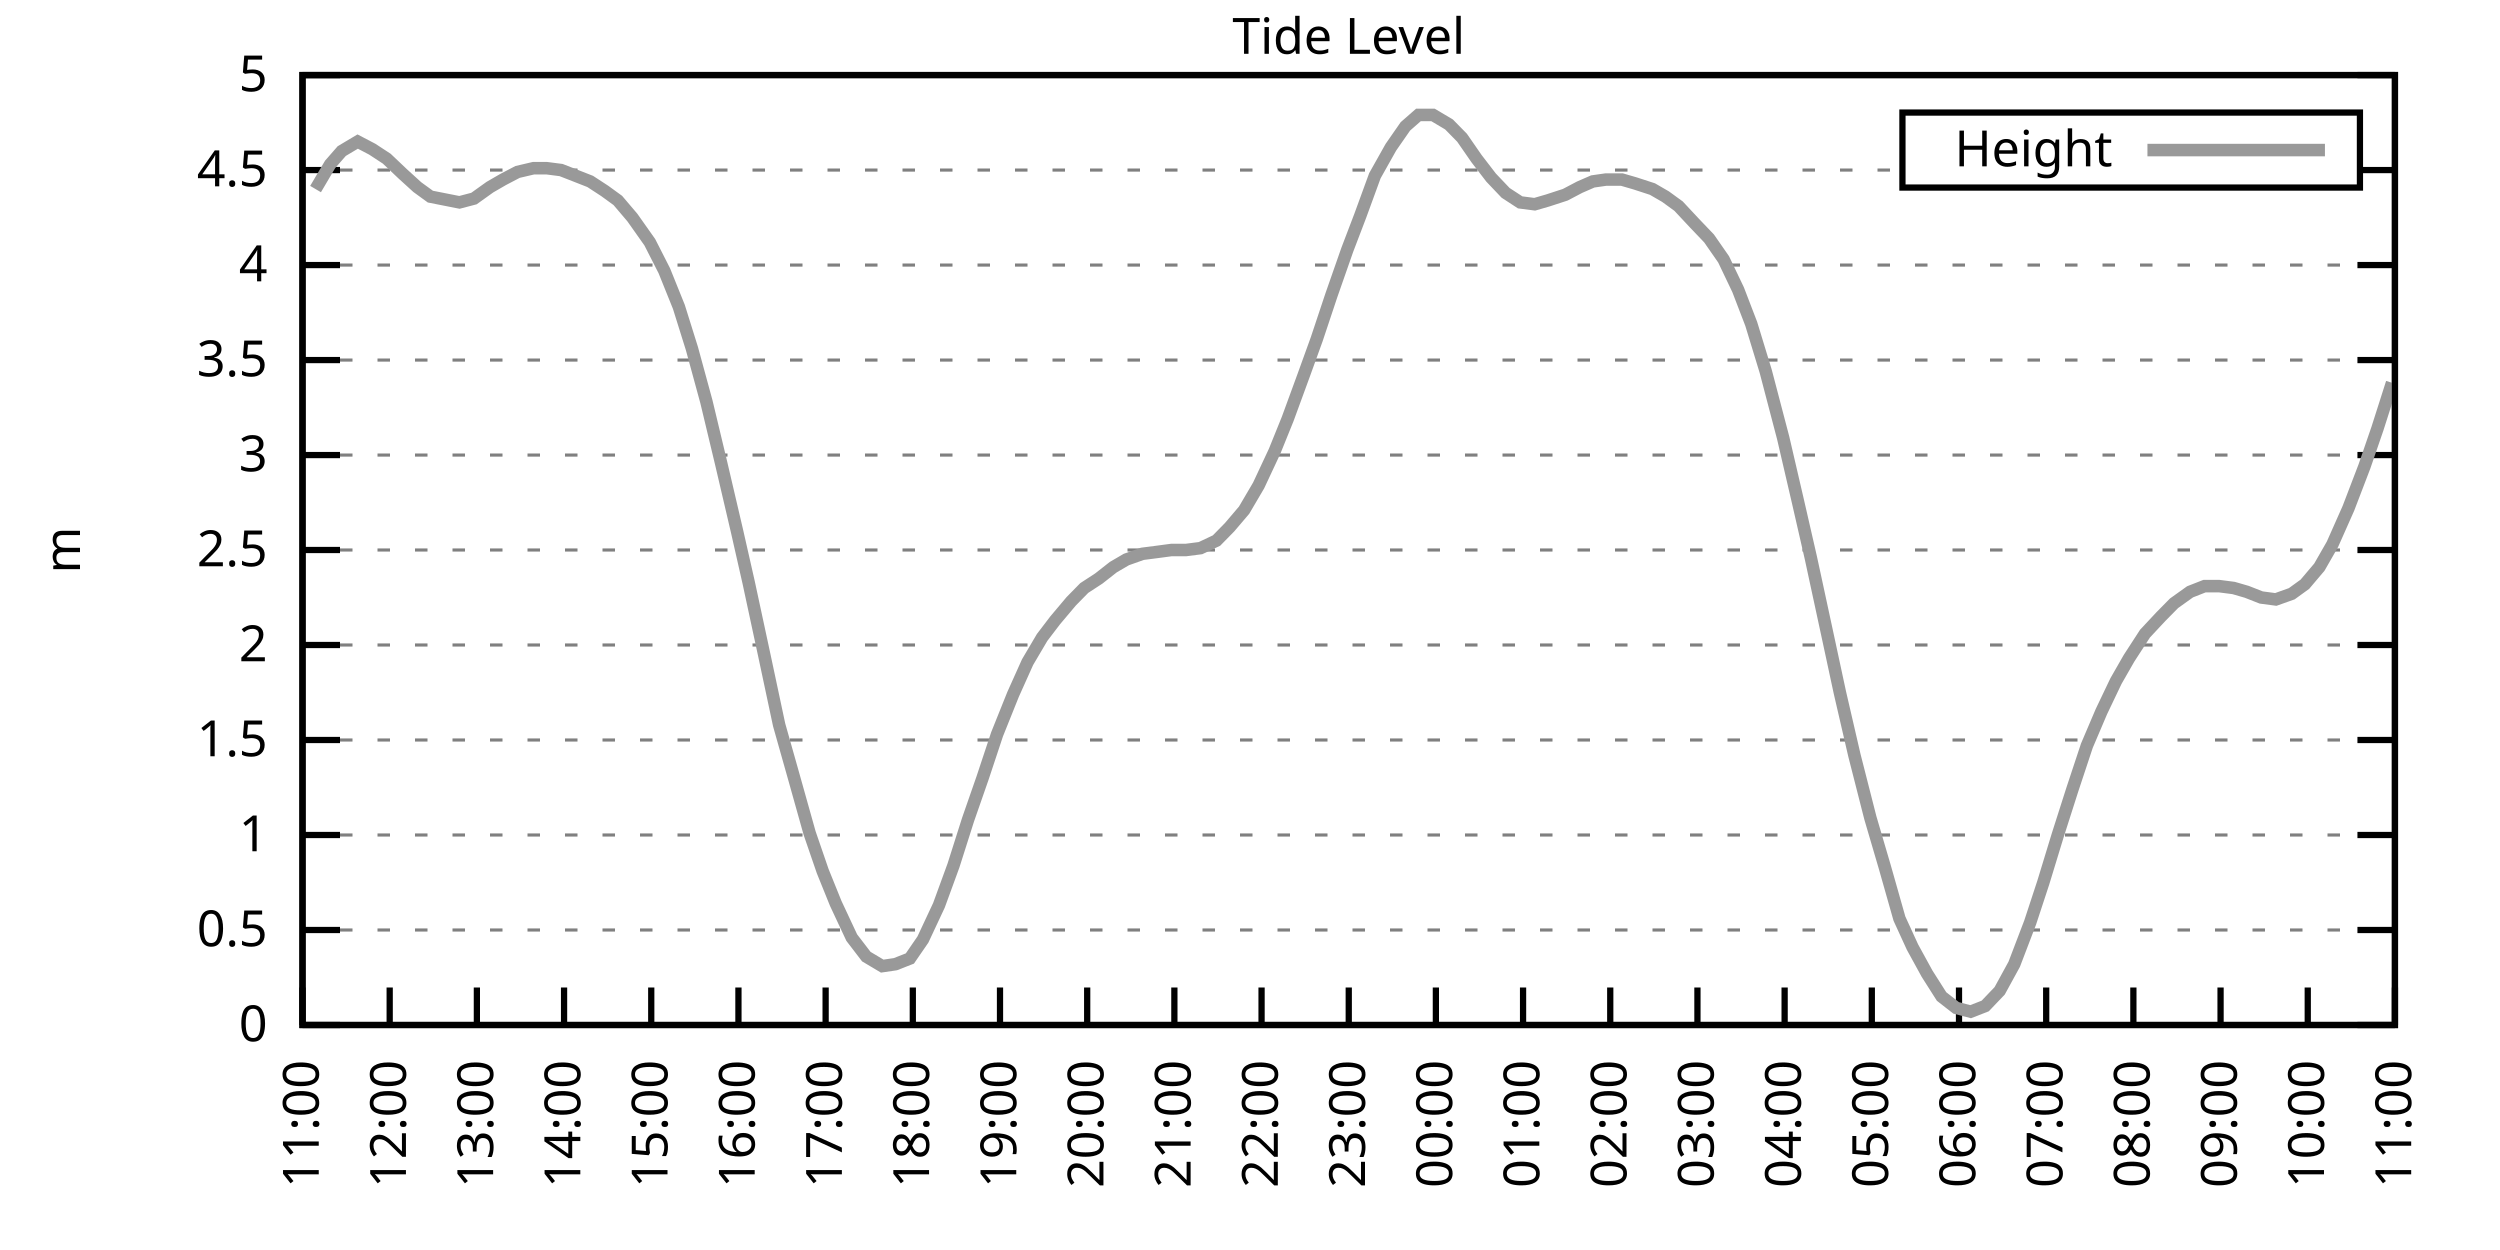
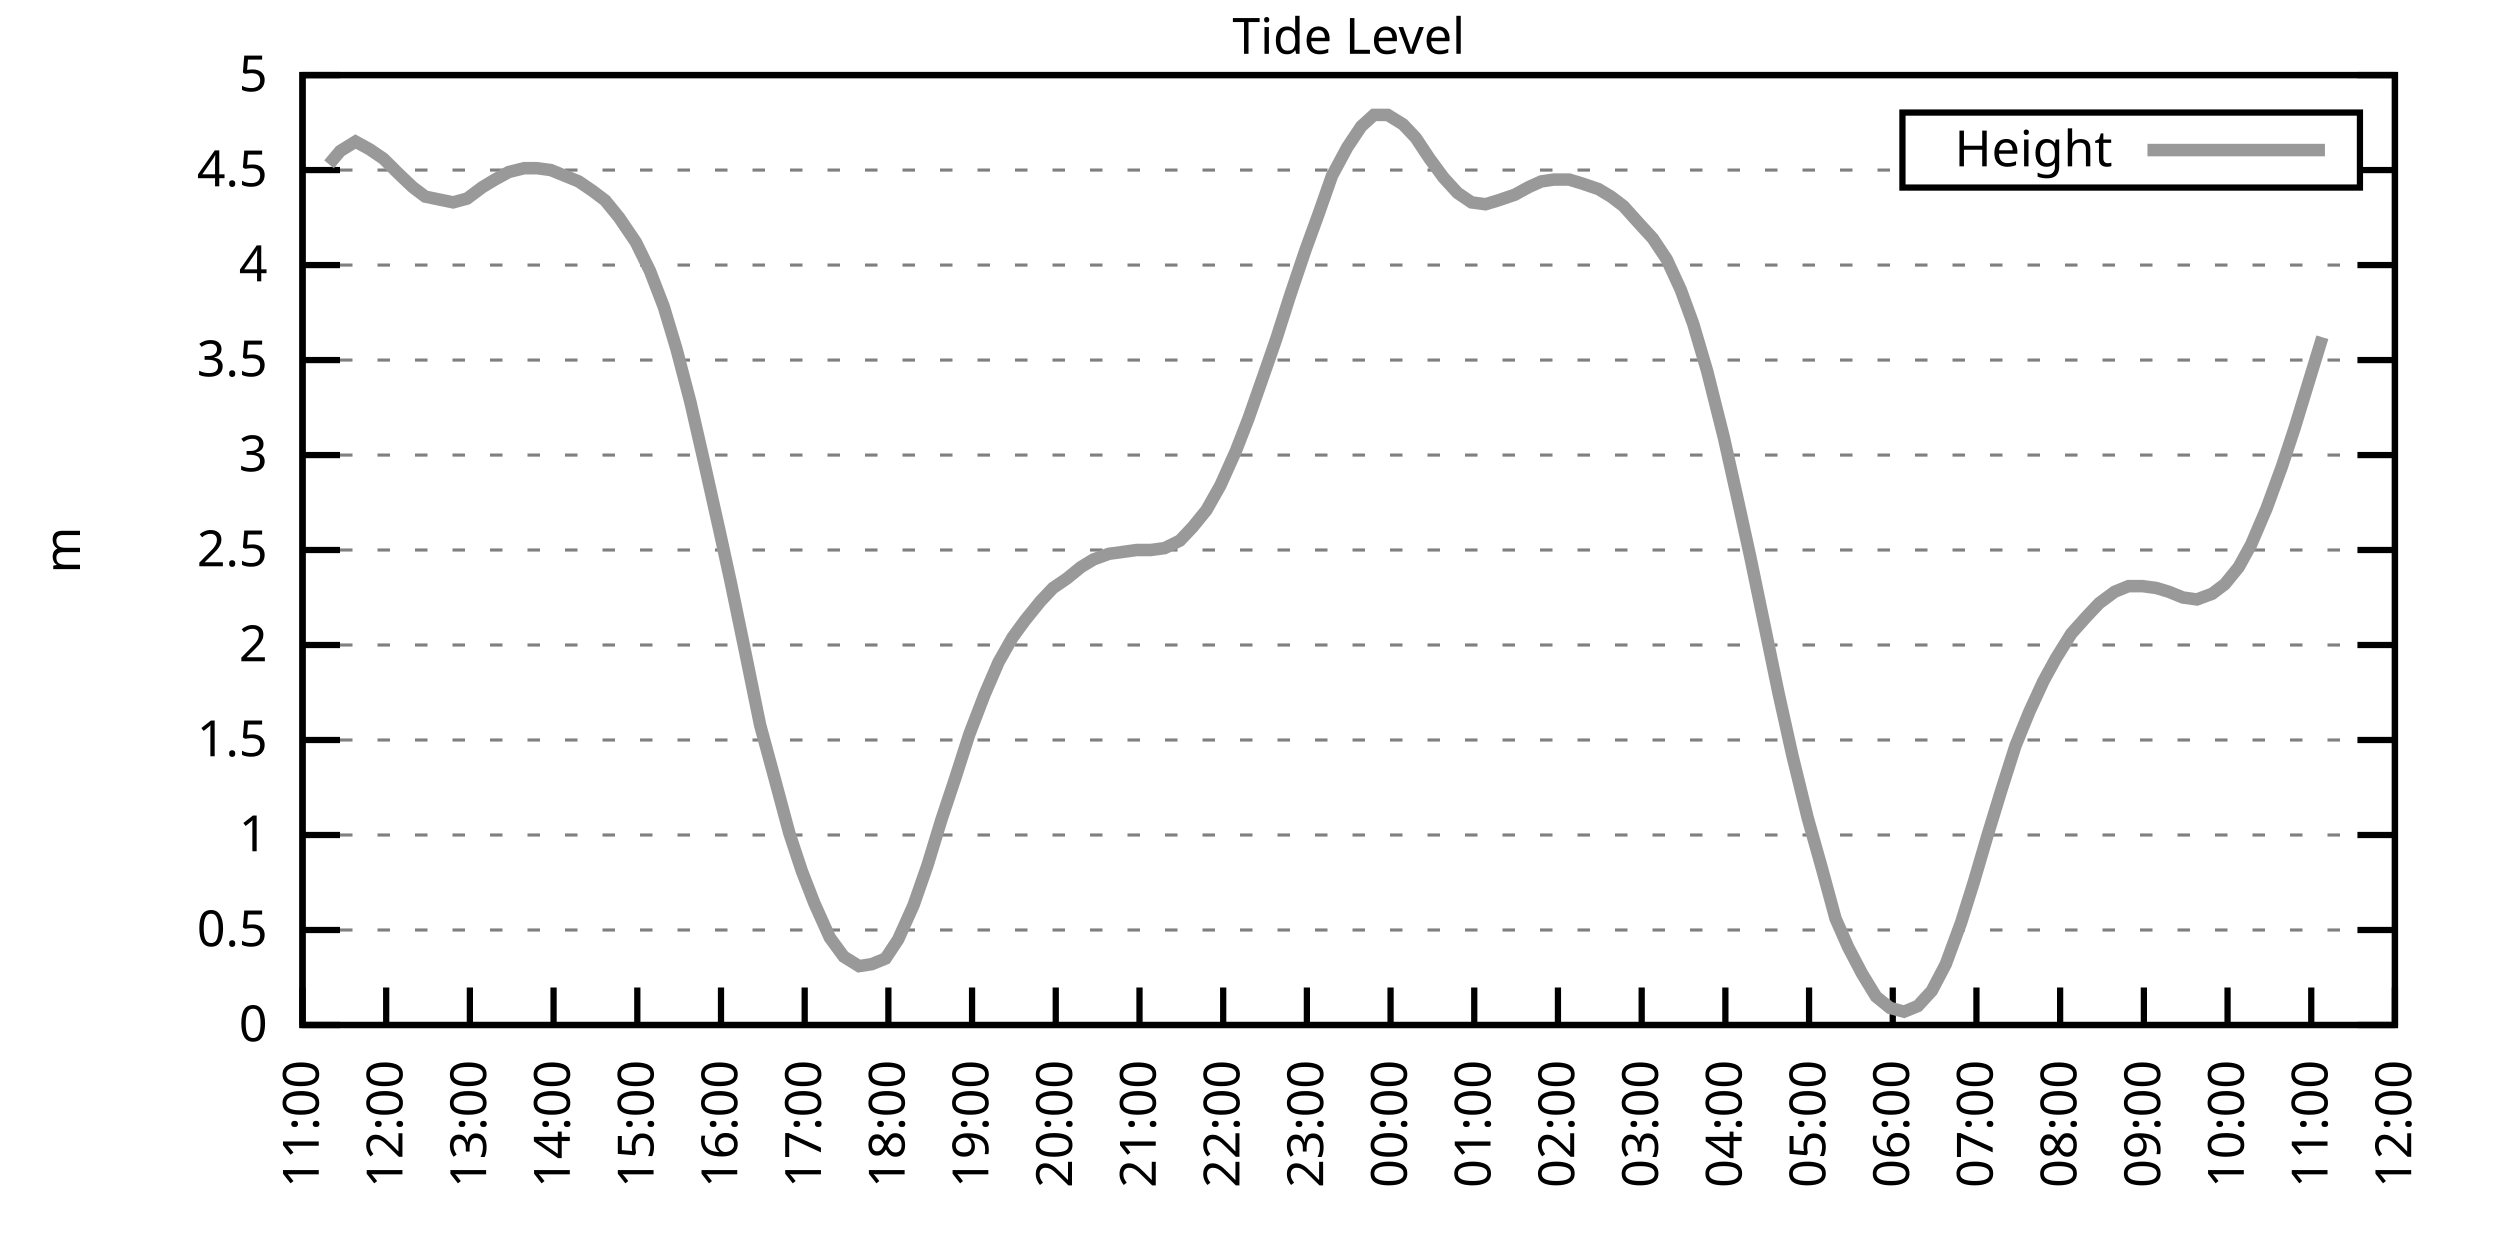
<svg xmlns="http://www.w3.org/2000/svg" xmlns:xlink="http://www.w3.org/1999/xlink" width="400" height="200" viewBox="0 0 400 200">
  <g id="gnuplot_canvas">
    <rect x="0" y="0" width="400" height="200" fill="none" />
    <defs>
      <circle id="gpDot" r="0.5" stroke-width="0.5" stroke="currentColor" />
      <path id="gpPt0" stroke-width="0.333" stroke="currentColor" d="M-1,0 h2 M0,-1 v2" />
      <path id="gpPt1" stroke-width="0.333" stroke="currentColor" d="M-1,-1 L1,1 M1,-1 L-1,1" />
      <path id="gpPt2" stroke-width="0.333" stroke="currentColor" d="M-1,0 L1,0 M0,-1 L0,1 M-1,-1 L1,1 M-1,1 L1,-1" />
      <rect id="gpPt3" stroke-width="0.333" stroke="currentColor" x="-1" y="-1" width="2" height="2" />
      <rect id="gpPt4" stroke-width="0.333" stroke="currentColor" fill="currentColor" x="-1" y="-1" width="2" height="2" />
      <circle id="gpPt5" stroke-width="0.333" stroke="currentColor" cx="0" cy="0" r="1" />
      <use xlink:href="#gpPt5" id="gpPt6" fill="currentColor" stroke="none" />
      <path id="gpPt7" stroke-width="0.333" stroke="currentColor" d="M0,-1.33 L-1.33,0.67 L1.33,0.67 z" />
      <use xlink:href="#gpPt7" id="gpPt8" fill="currentColor" stroke="none" />
      <use xlink:href="#gpPt7" id="gpPt9" stroke="currentColor" transform="rotate(180)" />
      <use xlink:href="#gpPt9" id="gpPt10" fill="currentColor" stroke="none" />
      <use xlink:href="#gpPt3" id="gpPt11" stroke="currentColor" transform="rotate(45)" />
      <use xlink:href="#gpPt11" id="gpPt12" fill="currentColor" stroke="none" />
      <path id="gpPt13" stroke-width="0.333" stroke="currentColor" d="M0,1.330 L1.265,0.411 L0.782,-1.067 L-0.782,-1.076 L-1.265,0.411 z" />
      <use xlink:href="#gpPt13" id="gpPt14" fill="currentColor" stroke="none" />
      <filter id="textbox" filterUnits="objectBoundingBox" x="0" y="0" height="1" width="1">
        <feFlood flood-color="white" flood-opacity="1" result="bgnd" />
        <feComposite in="SourceGraphic" in2="bgnd" operator="atop" />
      </filter>
      <filter id="greybox" filterUnits="objectBoundingBox" x="0" y="0" height="1" width="1">
        <feFlood flood-color="lightgrey" flood-opacity="1" result="grey" />
        <feComposite in="SourceGraphic" in2="grey" operator="atop" />
      </filter>
    </defs>
    <g fill="none" color="white" stroke="currentColor" stroke-width="1.00" stroke-linecap="butt" stroke-linejoin="miter">
</g>
    <g fill="none" color="black" stroke="currentColor" stroke-width="1.00" stroke-linecap="butt" stroke-linejoin="miter">
      <g stroke="none" shape-rendering="crispEdges">
        <polygon fill="rgb(255, 255, 255)" points="48.40,164.00 383.18,164.00 383.18,12.02 48.40,12.02 " />
      </g>
    </g>
    <g fill="none" color="black" stroke="currentColor" stroke-width="1.00" stroke-linecap="butt" stroke-linejoin="miter">
</g>
    <g fill="none" color="black" stroke="black" stroke-width="0.50" stroke-linecap="butt" stroke-linejoin="miter">
</g>
    <g fill="none" color="gray" stroke="currentColor" stroke-width="0.50" stroke-linecap="butt" stroke-linejoin="miter">
      <path stroke="gray" stroke-dasharray="2,4" class="gridline" d="M48.40,164.00 L383.19,164.00  " />
    </g>
    <g fill="none" color="gray" stroke="gray" stroke-width="1.00" stroke-linecap="butt" stroke-linejoin="miter">
</g>
    <g fill="none" color="black" stroke="currentColor" stroke-width="1.00" stroke-linecap="butt" stroke-linejoin="miter">
      <path stroke="black" d="M48.40,164.00 L54.40,164.00 M383.19,164.00 L377.19,164.00  " />
      <g transform="translate(42.80,166.60)" stroke="none" fill="black" font-family="Sans" font-size="8.00" text-anchor="end">
        <text>
          <tspan font-family="Sans"> 0</tspan>
        </text>
      </g>
    </g>
    <g fill="none" color="black" stroke="currentColor" stroke-width="1.00" stroke-linecap="butt" stroke-linejoin="miter">
</g>
    <g fill="none" color="black" stroke="black" stroke-width="0.50" stroke-linecap="butt" stroke-linejoin="miter">
</g>
    <g fill="none" color="gray" stroke="currentColor" stroke-width="0.50" stroke-linecap="butt" stroke-linejoin="miter">
      <path stroke="gray" stroke-dasharray="2,4" class="gridline" d="M48.40,148.80 L383.19,148.80  " />
    </g>
    <g fill="none" color="gray" stroke="gray" stroke-width="1.00" stroke-linecap="butt" stroke-linejoin="miter">
</g>
    <g fill="none" color="black" stroke="currentColor" stroke-width="1.00" stroke-linecap="butt" stroke-linejoin="miter">
      <path stroke="black" d="M48.40,148.80 L54.40,148.80 M383.19,148.80 L377.19,148.80  " />
      <g transform="translate(42.80,151.40)" stroke="none" fill="black" font-family="Sans" font-size="8.00" text-anchor="end">
        <text>
          <tspan font-family="Sans"> 0.5</tspan>
        </text>
      </g>
    </g>
    <g fill="none" color="black" stroke="currentColor" stroke-width="1.00" stroke-linecap="butt" stroke-linejoin="miter">
</g>
    <g fill="none" color="black" stroke="black" stroke-width="0.50" stroke-linecap="butt" stroke-linejoin="miter">
</g>
    <g fill="none" color="gray" stroke="currentColor" stroke-width="0.50" stroke-linecap="butt" stroke-linejoin="miter">
      <path stroke="gray" stroke-dasharray="2,4" class="gridline" d="M48.40,133.60 L383.19,133.60  " />
    </g>
    <g fill="none" color="gray" stroke="gray" stroke-width="1.00" stroke-linecap="butt" stroke-linejoin="miter">
</g>
    <g fill="none" color="black" stroke="currentColor" stroke-width="1.00" stroke-linecap="butt" stroke-linejoin="miter">
      <path stroke="black" d="M48.40,133.60 L54.40,133.60 M383.19,133.60 L377.19,133.60  " />
      <g transform="translate(42.80,136.20)" stroke="none" fill="black" font-family="Sans" font-size="8.00" text-anchor="end">
        <text>
          <tspan font-family="Sans"> 1</tspan>
        </text>
      </g>
    </g>
    <g fill="none" color="black" stroke="currentColor" stroke-width="1.00" stroke-linecap="butt" stroke-linejoin="miter">
</g>
    <g fill="none" color="black" stroke="black" stroke-width="0.50" stroke-linecap="butt" stroke-linejoin="miter">
</g>
    <g fill="none" color="gray" stroke="currentColor" stroke-width="0.50" stroke-linecap="butt" stroke-linejoin="miter">
      <path stroke="gray" stroke-dasharray="2,4" class="gridline" d="M48.40,118.40 L383.19,118.40  " />
    </g>
    <g fill="none" color="gray" stroke="gray" stroke-width="1.00" stroke-linecap="butt" stroke-linejoin="miter">
</g>
    <g fill="none" color="black" stroke="currentColor" stroke-width="1.00" stroke-linecap="butt" stroke-linejoin="miter">
      <path stroke="black" d="M48.40,118.40 L54.40,118.40 M383.19,118.40 L377.19,118.40  " />
      <g transform="translate(42.80,121.00)" stroke="none" fill="black" font-family="Sans" font-size="8.00" text-anchor="end">
        <text>
          <tspan font-family="Sans"> 1.5</tspan>
        </text>
      </g>
    </g>
    <g fill="none" color="black" stroke="currentColor" stroke-width="1.00" stroke-linecap="butt" stroke-linejoin="miter">
</g>
    <g fill="none" color="black" stroke="black" stroke-width="0.50" stroke-linecap="butt" stroke-linejoin="miter">
</g>
    <g fill="none" color="gray" stroke="currentColor" stroke-width="0.50" stroke-linecap="butt" stroke-linejoin="miter">
      <path stroke="gray" stroke-dasharray="2,4" class="gridline" d="M48.40,103.20 L383.19,103.20  " />
    </g>
    <g fill="none" color="gray" stroke="gray" stroke-width="1.00" stroke-linecap="butt" stroke-linejoin="miter">
</g>
    <g fill="none" color="black" stroke="currentColor" stroke-width="1.00" stroke-linecap="butt" stroke-linejoin="miter">
      <path stroke="black" d="M48.40,103.20 L54.40,103.20 M383.19,103.20 L377.19,103.20  " />
      <g transform="translate(42.80,105.80)" stroke="none" fill="black" font-family="Sans" font-size="8.00" text-anchor="end">
        <text>
          <tspan font-family="Sans"> 2</tspan>
        </text>
      </g>
    </g>
    <g fill="none" color="black" stroke="currentColor" stroke-width="1.00" stroke-linecap="butt" stroke-linejoin="miter">
</g>
    <g fill="none" color="black" stroke="black" stroke-width="0.50" stroke-linecap="butt" stroke-linejoin="miter">
</g>
    <g fill="none" color="gray" stroke="currentColor" stroke-width="0.50" stroke-linecap="butt" stroke-linejoin="miter">
      <path stroke="gray" stroke-dasharray="2,4" class="gridline" d="M48.40,88.00 L383.19,88.00  " />
    </g>
    <g fill="none" color="gray" stroke="gray" stroke-width="1.00" stroke-linecap="butt" stroke-linejoin="miter">
</g>
    <g fill="none" color="black" stroke="currentColor" stroke-width="1.00" stroke-linecap="butt" stroke-linejoin="miter">
      <path stroke="black" d="M48.40,88.00 L54.40,88.00 M383.19,88.00 L377.19,88.00  " />
      <g transform="translate(42.80,90.60)" stroke="none" fill="black" font-family="Sans" font-size="8.00" text-anchor="end">
        <text>
          <tspan font-family="Sans"> 2.5</tspan>
        </text>
      </g>
    </g>
    <g fill="none" color="black" stroke="currentColor" stroke-width="1.00" stroke-linecap="butt" stroke-linejoin="miter">
</g>
    <g fill="none" color="black" stroke="black" stroke-width="0.50" stroke-linecap="butt" stroke-linejoin="miter">
</g>
    <g fill="none" color="gray" stroke="currentColor" stroke-width="0.50" stroke-linecap="butt" stroke-linejoin="miter">
      <path stroke="gray" stroke-dasharray="2,4" class="gridline" d="M48.40,72.81 L383.19,72.81  " />
    </g>
    <g fill="none" color="gray" stroke="gray" stroke-width="1.00" stroke-linecap="butt" stroke-linejoin="miter">
</g>
    <g fill="none" color="black" stroke="currentColor" stroke-width="1.00" stroke-linecap="butt" stroke-linejoin="miter">
      <path stroke="black" d="M48.40,72.81 L54.40,72.81 M383.19,72.81 L377.19,72.81  " />
      <g transform="translate(42.80,75.41)" stroke="none" fill="black" font-family="Sans" font-size="8.00" text-anchor="end">
        <text>
          <tspan font-family="Sans"> 3</tspan>
        </text>
      </g>
    </g>
    <g fill="none" color="black" stroke="currentColor" stroke-width="1.00" stroke-linecap="butt" stroke-linejoin="miter">
</g>
    <g fill="none" color="black" stroke="black" stroke-width="0.50" stroke-linecap="butt" stroke-linejoin="miter">
</g>
    <g fill="none" color="gray" stroke="currentColor" stroke-width="0.50" stroke-linecap="butt" stroke-linejoin="miter">
      <path stroke="gray" stroke-dasharray="2,4" class="gridline" d="M48.40,57.61 L383.19,57.61  " />
    </g>
    <g fill="none" color="gray" stroke="gray" stroke-width="1.00" stroke-linecap="butt" stroke-linejoin="miter">
</g>
    <g fill="none" color="black" stroke="currentColor" stroke-width="1.00" stroke-linecap="butt" stroke-linejoin="miter">
      <path stroke="black" d="M48.40,57.61 L54.40,57.61 M383.19,57.61 L377.19,57.61  " />
      <g transform="translate(42.80,60.21)" stroke="none" fill="black" font-family="Sans" font-size="8.00" text-anchor="end">
        <text>
          <tspan font-family="Sans"> 3.5</tspan>
        </text>
      </g>
    </g>
    <g fill="none" color="black" stroke="currentColor" stroke-width="1.00" stroke-linecap="butt" stroke-linejoin="miter">
</g>
    <g fill="none" color="black" stroke="black" stroke-width="0.50" stroke-linecap="butt" stroke-linejoin="miter">
</g>
    <g fill="none" color="gray" stroke="currentColor" stroke-width="0.50" stroke-linecap="butt" stroke-linejoin="miter">
      <path stroke="gray" stroke-dasharray="2,4" class="gridline" d="M48.40,42.41 L383.19,42.41  " />
    </g>
    <g fill="none" color="gray" stroke="gray" stroke-width="1.00" stroke-linecap="butt" stroke-linejoin="miter">
</g>
    <g fill="none" color="black" stroke="currentColor" stroke-width="1.00" stroke-linecap="butt" stroke-linejoin="miter">
      <path stroke="black" d="M48.40,42.41 L54.40,42.41 M383.19,42.41 L377.19,42.41  " />
      <g transform="translate(42.80,45.01)" stroke="none" fill="black" font-family="Sans" font-size="8.00" text-anchor="end">
        <text>
          <tspan font-family="Sans"> 4</tspan>
        </text>
      </g>
    </g>
    <g fill="none" color="black" stroke="currentColor" stroke-width="1.00" stroke-linecap="butt" stroke-linejoin="miter">
</g>
    <g fill="none" color="black" stroke="black" stroke-width="0.50" stroke-linecap="butt" stroke-linejoin="miter">
</g>
    <g fill="none" color="gray" stroke="currentColor" stroke-width="0.50" stroke-linecap="butt" stroke-linejoin="miter">
      <path stroke="gray" stroke-dasharray="2,4" class="gridline" d="M48.40,27.21 L304.39,27.21 M377.59,27.21 L383.19,27.21  " />
    </g>
    <g fill="none" color="gray" stroke="gray" stroke-width="1.00" stroke-linecap="butt" stroke-linejoin="miter">
</g>
    <g fill="none" color="black" stroke="currentColor" stroke-width="1.00" stroke-linecap="butt" stroke-linejoin="miter">
      <path stroke="black" d="M48.40,27.21 L54.40,27.21 M383.19,27.21 L377.19,27.21  " />
      <g transform="translate(42.80,29.81)" stroke="none" fill="black" font-family="Sans" font-size="8.00" text-anchor="end">
        <text>
          <tspan font-family="Sans"> 4.5</tspan>
        </text>
      </g>
    </g>
    <g fill="none" color="black" stroke="currentColor" stroke-width="1.00" stroke-linecap="butt" stroke-linejoin="miter">
</g>
    <g fill="none" color="black" stroke="black" stroke-width="0.50" stroke-linecap="butt" stroke-linejoin="miter">
</g>
    <g fill="none" color="gray" stroke="currentColor" stroke-width="0.50" stroke-linecap="butt" stroke-linejoin="miter">
      <path stroke="gray" stroke-dasharray="2,4" class="gridline" d="M48.40,12.01 L383.19,12.01  " />
    </g>
    <g fill="none" color="gray" stroke="gray" stroke-width="1.00" stroke-linecap="butt" stroke-linejoin="miter">
</g>
    <g fill="none" color="black" stroke="currentColor" stroke-width="1.00" stroke-linecap="butt" stroke-linejoin="miter">
      <path stroke="black" d="M48.40,12.01 L54.40,12.01 M383.19,12.01 L377.19,12.01  " />
      <g transform="translate(42.80,14.61)" stroke="none" fill="black" font-family="Sans" font-size="8.00" text-anchor="end">
        <text>
          <tspan font-family="Sans"> 5</tspan>
        </text>
      </g>
    </g>
    <g fill="none" color="black" stroke="currentColor" stroke-width="1.00" stroke-linecap="butt" stroke-linejoin="miter">
      <path stroke="black" d="M48.40,164.00 L48.40,158.00  " />
      <g transform="translate(51.00,169.60) rotate(270.00)" stroke="none" fill="black" font-family="Sans" font-size="8.00" text-anchor="end">
        <text>
          <tspan font-family="Sans">11:00</tspan>
        </text>
      </g>
    </g>
    <g fill="none" color="black" stroke="currentColor" stroke-width="1.00" stroke-linecap="butt" stroke-linejoin="miter">
-       <path stroke="black" d="M62.35,164.00 L62.35,158.00  " />
-       <g transform="translate(64.95,169.60) rotate(270.00)" stroke="none" fill="black" font-family="Sans" font-size="8.00" text-anchor="end">
+       <path stroke="black" d="M61.79,164.00 L61.79,158.00  " />
+       <g transform="translate(64.39,169.60) rotate(270.00)" stroke="none" fill="black" font-family="Sans" font-size="8.00" text-anchor="end">
        <text>
          <tspan font-family="Sans">12:00</tspan>
        </text>
      </g>
    </g>
    <g fill="none" color="black" stroke="currentColor" stroke-width="1.00" stroke-linecap="butt" stroke-linejoin="miter">
-       <path stroke="black" d="M76.30,164.00 L76.30,158.00  " />
-       <g transform="translate(78.90,169.60) rotate(270.00)" stroke="none" fill="black" font-family="Sans" font-size="8.00" text-anchor="end">
+       <path stroke="black" d="M75.18,164.00 L75.18,158.00  " />
+       <g transform="translate(77.78,169.60) rotate(270.00)" stroke="none" fill="black" font-family="Sans" font-size="8.00" text-anchor="end">
        <text>
          <tspan font-family="Sans">13:00</tspan>
        </text>
      </g>
    </g>
    <g fill="none" color="black" stroke="currentColor" stroke-width="1.00" stroke-linecap="butt" stroke-linejoin="miter">
-       <path stroke="black" d="M90.25,164.00 L90.25,158.00  " />
-       <g transform="translate(92.85,169.60) rotate(270.00)" stroke="none" fill="black" font-family="Sans" font-size="8.00" text-anchor="end">
+       <path stroke="black" d="M88.57,164.00 L88.57,158.00  " />
+       <g transform="translate(91.17,169.60) rotate(270.00)" stroke="none" fill="black" font-family="Sans" font-size="8.00" text-anchor="end">
        <text>
          <tspan font-family="Sans">14:00</tspan>
        </text>
      </g>
    </g>
    <g fill="none" color="black" stroke="currentColor" stroke-width="1.00" stroke-linecap="butt" stroke-linejoin="miter">
-       <path stroke="black" d="M104.20,164.00 L104.20,158.00  " />
-       <g transform="translate(106.80,169.60) rotate(270.00)" stroke="none" fill="black" font-family="Sans" font-size="8.00" text-anchor="end">
+       <path stroke="black" d="M101.97,164.00 L101.97,158.00  " />
+       <g transform="translate(104.57,169.60) rotate(270.00)" stroke="none" fill="black" font-family="Sans" font-size="8.00" text-anchor="end">
        <text>
          <tspan font-family="Sans">15:00</tspan>
        </text>
      </g>
    </g>
    <g fill="none" color="black" stroke="currentColor" stroke-width="1.00" stroke-linecap="butt" stroke-linejoin="miter">
-       <path stroke="black" d="M118.15,164.00 L118.15,158.00  " />
-       <g transform="translate(120.75,169.60) rotate(270.00)" stroke="none" fill="black" font-family="Sans" font-size="8.00" text-anchor="end">
+       <path stroke="black" d="M115.36,164.00 L115.36,158.00  " />
+       <g transform="translate(117.96,169.60) rotate(270.00)" stroke="none" fill="black" font-family="Sans" font-size="8.00" text-anchor="end">
        <text>
          <tspan font-family="Sans">16:00</tspan>
        </text>
      </g>
    </g>
    <g fill="none" color="black" stroke="currentColor" stroke-width="1.00" stroke-linecap="butt" stroke-linejoin="miter">
-       <path stroke="black" d="M132.10,164.00 L132.10,158.00  " />
-       <g transform="translate(134.70,169.60) rotate(270.00)" stroke="none" fill="black" font-family="Sans" font-size="8.00" text-anchor="end">
+       <path stroke="black" d="M128.75,164.00 L128.75,158.00  " />
+       <g transform="translate(131.35,169.60) rotate(270.00)" stroke="none" fill="black" font-family="Sans" font-size="8.00" text-anchor="end">
        <text>
          <tspan font-family="Sans">17:00</tspan>
        </text>
      </g>
    </g>
    <g fill="none" color="black" stroke="currentColor" stroke-width="1.00" stroke-linecap="butt" stroke-linejoin="miter">
-       <path stroke="black" d="M146.05,164.00 L146.05,158.00  " />
-       <g transform="translate(148.65,169.60) rotate(270.00)" stroke="none" fill="black" font-family="Sans" font-size="8.00" text-anchor="end">
+       <path stroke="black" d="M142.14,164.00 L142.14,158.00  " />
+       <g transform="translate(144.74,169.60) rotate(270.00)" stroke="none" fill="black" font-family="Sans" font-size="8.00" text-anchor="end">
        <text>
          <tspan font-family="Sans">18:00</tspan>
        </text>
      </g>
    </g>
    <g fill="none" color="black" stroke="currentColor" stroke-width="1.00" stroke-linecap="butt" stroke-linejoin="miter">
-       <path stroke="black" d="M160.00,164.00 L160.00,158.00  " />
-       <g transform="translate(162.60,169.60) rotate(270.00)" stroke="none" fill="black" font-family="Sans" font-size="8.00" text-anchor="end">
+       <path stroke="black" d="M155.53,164.00 L155.53,158.00  " />
+       <g transform="translate(158.13,169.60) rotate(270.00)" stroke="none" fill="black" font-family="Sans" font-size="8.00" text-anchor="end">
        <text>
          <tspan font-family="Sans">19:00</tspan>
        </text>
      </g>
    </g>
    <g fill="none" color="black" stroke="currentColor" stroke-width="1.00" stroke-linecap="butt" stroke-linejoin="miter">
-       <path stroke="black" d="M173.95,164.00 L173.95,158.00  " />
-       <g transform="translate(176.55,169.60) rotate(270.00)" stroke="none" fill="black" font-family="Sans" font-size="8.00" text-anchor="end">
+       <path stroke="black" d="M168.92,164.00 L168.92,158.00  " />
+       <g transform="translate(171.52,169.60) rotate(270.00)" stroke="none" fill="black" font-family="Sans" font-size="8.00" text-anchor="end">
        <text>
          <tspan font-family="Sans">20:00</tspan>
        </text>
      </g>
    </g>
    <g fill="none" color="black" stroke="currentColor" stroke-width="1.00" stroke-linecap="butt" stroke-linejoin="miter">
-       <path stroke="black" d="M187.90,164.00 L187.90,158.00  " />
-       <g transform="translate(190.50,169.60) rotate(270.00)" stroke="none" fill="black" font-family="Sans" font-size="8.00" text-anchor="end">
+       <path stroke="black" d="M182.32,164.00 L182.32,158.00  " />
+       <g transform="translate(184.92,169.60) rotate(270.00)" stroke="none" fill="black" font-family="Sans" font-size="8.00" text-anchor="end">
        <text>
          <tspan font-family="Sans">21:00</tspan>
        </text>
      </g>
    </g>
    <g fill="none" color="black" stroke="currentColor" stroke-width="1.00" stroke-linecap="butt" stroke-linejoin="miter">
-       <path stroke="black" d="M201.85,164.00 L201.85,158.00  " />
-       <g transform="translate(204.45,169.60) rotate(270.00)" stroke="none" fill="black" font-family="Sans" font-size="8.00" text-anchor="end">
+       <path stroke="black" d="M195.71,164.00 L195.71,158.00  " />
+       <g transform="translate(198.31,169.60) rotate(270.00)" stroke="none" fill="black" font-family="Sans" font-size="8.00" text-anchor="end">
        <text>
          <tspan font-family="Sans">22:00</tspan>
        </text>
      </g>
    </g>
    <g fill="none" color="black" stroke="currentColor" stroke-width="1.00" stroke-linecap="butt" stroke-linejoin="miter">
-       <path stroke="black" d="M215.80,164.00 L215.80,158.00  " />
-       <g transform="translate(218.40,169.60) rotate(270.00)" stroke="none" fill="black" font-family="Sans" font-size="8.00" text-anchor="end">
+       <path stroke="black" d="M209.10,164.00 L209.10,158.00  " />
+       <g transform="translate(211.70,169.60) rotate(270.00)" stroke="none" fill="black" font-family="Sans" font-size="8.00" text-anchor="end">
        <text>
          <tspan font-family="Sans">23:00</tspan>
        </text>
      </g>
    </g>
    <g fill="none" color="black" stroke="currentColor" stroke-width="1.00" stroke-linecap="butt" stroke-linejoin="miter">
-       <path stroke="black" d="M229.74,164.00 L229.74,158.00  " />
-       <g transform="translate(232.34,169.60) rotate(270.00)" stroke="none" fill="black" font-family="Sans" font-size="8.00" text-anchor="end">
+       <path stroke="black" d="M222.49,164.00 L222.49,158.00  " />
+       <g transform="translate(225.09,169.60) rotate(270.00)" stroke="none" fill="black" font-family="Sans" font-size="8.00" text-anchor="end">
        <text>
          <tspan font-family="Sans">00:00</tspan>
        </text>
      </g>
    </g>
    <g fill="none" color="black" stroke="currentColor" stroke-width="1.00" stroke-linecap="butt" stroke-linejoin="miter">
-       <path stroke="black" d="M243.69,164.00 L243.69,158.00  " />
-       <g transform="translate(246.29,169.60) rotate(270.00)" stroke="none" fill="black" font-family="Sans" font-size="8.00" text-anchor="end">
+       <path stroke="black" d="M235.88,164.00 L235.88,158.00  " />
+       <g transform="translate(238.48,169.60) rotate(270.00)" stroke="none" fill="black" font-family="Sans" font-size="8.00" text-anchor="end">
        <text>
          <tspan font-family="Sans">01:00</tspan>
        </text>
      </g>
    </g>
    <g fill="none" color="black" stroke="currentColor" stroke-width="1.00" stroke-linecap="butt" stroke-linejoin="miter">
-       <path stroke="black" d="M257.64,164.00 L257.64,158.00  " />
-       <g transform="translate(260.24,169.60) rotate(270.00)" stroke="none" fill="black" font-family="Sans" font-size="8.00" text-anchor="end">
+       <path stroke="black" d="M249.27,164.00 L249.27,158.00  " />
+       <g transform="translate(251.87,169.60) rotate(270.00)" stroke="none" fill="black" font-family="Sans" font-size="8.00" text-anchor="end">
        <text>
          <tspan font-family="Sans">02:00</tspan>
        </text>
      </g>
    </g>
    <g fill="none" color="black" stroke="currentColor" stroke-width="1.00" stroke-linecap="butt" stroke-linejoin="miter">
-       <path stroke="black" d="M271.59,164.00 L271.59,158.00  " />
-       <g transform="translate(274.19,169.60) rotate(270.00)" stroke="none" fill="black" font-family="Sans" font-size="8.00" text-anchor="end">
+       <path stroke="black" d="M262.67,164.00 L262.67,158.00  " />
+       <g transform="translate(265.27,169.60) rotate(270.00)" stroke="none" fill="black" font-family="Sans" font-size="8.00" text-anchor="end">
        <text>
          <tspan font-family="Sans">03:00</tspan>
        </text>
      </g>
    </g>
    <g fill="none" color="black" stroke="currentColor" stroke-width="1.00" stroke-linecap="butt" stroke-linejoin="miter">
-       <path stroke="black" d="M285.54,164.00 L285.54,158.00  " />
-       <g transform="translate(288.14,169.60) rotate(270.00)" stroke="none" fill="black" font-family="Sans" font-size="8.00" text-anchor="end">
+       <path stroke="black" d="M276.06,164.00 L276.06,158.00  " />
+       <g transform="translate(278.66,169.60) rotate(270.00)" stroke="none" fill="black" font-family="Sans" font-size="8.00" text-anchor="end">
        <text>
          <tspan font-family="Sans">04:00</tspan>
        </text>
      </g>
    </g>
    <g fill="none" color="black" stroke="currentColor" stroke-width="1.00" stroke-linecap="butt" stroke-linejoin="miter">
-       <path stroke="black" d="M299.49,164.00 L299.49,158.00  " />
-       <g transform="translate(302.09,169.60) rotate(270.00)" stroke="none" fill="black" font-family="Sans" font-size="8.00" text-anchor="end">
+       <path stroke="black" d="M289.45,164.00 L289.45,158.00  " />
+       <g transform="translate(292.05,169.60) rotate(270.00)" stroke="none" fill="black" font-family="Sans" font-size="8.00" text-anchor="end">
        <text>
          <tspan font-family="Sans">05:00</tspan>
        </text>
      </g>
    </g>
    <g fill="none" color="black" stroke="currentColor" stroke-width="1.00" stroke-linecap="butt" stroke-linejoin="miter">
-       <path stroke="black" d="M313.44,164.00 L313.44,158.00  " />
-       <g transform="translate(316.04,169.60) rotate(270.00)" stroke="none" fill="black" font-family="Sans" font-size="8.00" text-anchor="end">
+       <path stroke="black" d="M302.84,164.00 L302.84,158.00  " />
+       <g transform="translate(305.44,169.60) rotate(270.00)" stroke="none" fill="black" font-family="Sans" font-size="8.00" text-anchor="end">
        <text>
          <tspan font-family="Sans">06:00</tspan>
        </text>
      </g>
    </g>
    <g fill="none" color="black" stroke="currentColor" stroke-width="1.00" stroke-linecap="butt" stroke-linejoin="miter">
-       <path stroke="black" d="M327.39,164.00 L327.39,158.00  " />
-       <g transform="translate(329.99,169.60) rotate(270.00)" stroke="none" fill="black" font-family="Sans" font-size="8.00" text-anchor="end">
+       <path stroke="black" d="M316.23,164.00 L316.23,158.00  " />
+       <g transform="translate(318.83,169.60) rotate(270.00)" stroke="none" fill="black" font-family="Sans" font-size="8.00" text-anchor="end">
        <text>
          <tspan font-family="Sans">07:00</tspan>
        </text>
      </g>
    </g>
    <g fill="none" color="black" stroke="currentColor" stroke-width="1.00" stroke-linecap="butt" stroke-linejoin="miter">
-       <path stroke="black" d="M341.34,164.00 L341.34,158.00  " />
-       <g transform="translate(343.94,169.60) rotate(270.00)" stroke="none" fill="black" font-family="Sans" font-size="8.00" text-anchor="end">
+       <path stroke="black" d="M329.62,164.00 L329.62,158.00  " />
+       <g transform="translate(332.22,169.60) rotate(270.00)" stroke="none" fill="black" font-family="Sans" font-size="8.00" text-anchor="end">
        <text>
          <tspan font-family="Sans">08:00</tspan>
        </text>
      </g>
    </g>
    <g fill="none" color="black" stroke="currentColor" stroke-width="1.00" stroke-linecap="butt" stroke-linejoin="miter">
-       <path stroke="black" d="M355.29,164.00 L355.29,158.00  " />
-       <g transform="translate(357.89,169.60) rotate(270.00)" stroke="none" fill="black" font-family="Sans" font-size="8.00" text-anchor="end">
+       <path stroke="black" d="M343.02,164.00 L343.02,158.00  " />
+       <g transform="translate(345.62,169.60) rotate(270.00)" stroke="none" fill="black" font-family="Sans" font-size="8.00" text-anchor="end">
        <text>
          <tspan font-family="Sans">09:00</tspan>
        </text>
      </g>
    </g>
    <g fill="none" color="black" stroke="currentColor" stroke-width="1.00" stroke-linecap="butt" stroke-linejoin="miter">
-       <path stroke="black" d="M369.24,164.00 L369.24,158.00  " />
-       <g transform="translate(371.84,169.60) rotate(270.00)" stroke="none" fill="black" font-family="Sans" font-size="8.00" text-anchor="end">
+       <path stroke="black" d="M356.41,164.00 L356.41,158.00  " />
+       <g transform="translate(359.01,169.60) rotate(270.00)" stroke="none" fill="black" font-family="Sans" font-size="8.00" text-anchor="end">
        <text>
          <tspan font-family="Sans">10:00</tspan>
+         </text>
+       </g>
+     </g>
+     <g fill="none" color="black" stroke="currentColor" stroke-width="1.00" stroke-linecap="butt" stroke-linejoin="miter">
+       <path stroke="black" d="M369.80,164.00 L369.80,158.00  " />
+       <g transform="translate(372.40,169.60) rotate(270.00)" stroke="none" fill="black" font-family="Sans" font-size="8.00" text-anchor="end">
+         <text>
+           <tspan font-family="Sans">11:00</tspan>
        </text>
      </g>
    </g>
    <g fill="none" color="black" stroke="currentColor" stroke-width="1.00" stroke-linecap="butt" stroke-linejoin="miter">
      <path stroke="black" d="M383.19,164.00 L383.19,158.00  " />
      <g transform="translate(385.79,169.60) rotate(270.00)" stroke="none" fill="black" font-family="Sans" font-size="8.00" text-anchor="end">
        <text>
-           <tspan font-family="Sans">11:00</tspan>
+           <tspan font-family="Sans">12:00</tspan>
        </text>
      </g>
    </g>
    <g fill="none" color="black" stroke="currentColor" stroke-width="1.00" stroke-linecap="butt" stroke-linejoin="miter">
</g>
    <g fill="none" color="black" stroke="currentColor" stroke-width="1.00" stroke-linecap="butt" stroke-linejoin="miter">
      <path stroke="black" d="M48.40,12.01 L48.40,164.00 L383.19,164.00 L383.19,12.01 L48.40,12.01 Z  " />
    </g>
    <g fill="none" color="black" stroke="currentColor" stroke-width="1.00" stroke-linecap="butt" stroke-linejoin="miter">
</g>
    <g fill="none" color="black" stroke="currentColor" stroke-width="1.00" stroke-linecap="butt" stroke-linejoin="miter">
      <path stroke="black" d="M304.39,30.01 L304.39,18.01 L377.59,18.01 L377.59,30.01 L304.39,30.01 Z  " />
    </g>
    <g id="Tide_level_plot_1">
      <g fill="none" color="white" stroke="black" stroke-width="2.00" stroke-linecap="butt" stroke-linejoin="miter">
</g>
      <g fill="none" color="black" stroke="currentColor" stroke-width="2.00" stroke-linecap="butt" stroke-linejoin="miter">
        <g transform="translate(337.99,26.61)" stroke="none" fill="black" font-family="Sans" font-size="8.00" text-anchor="end">
          <text>
            <tspan font-family="Sans">Height</tspan>
          </text>
        </g>
      </g>
      <g fill="none" color="black" stroke="currentColor" stroke-width="2.00" stroke-linecap="butt" stroke-linejoin="miter">
-         <path stroke="rgb(153, 153, 153)" d="M343.59,24.01 L371.99,24.01 M50.49,30.25 L52.82,26.30 L54.68,24.17 L57.23,22.65 L59.56,23.87 L61.88,25.39   L64.44,27.82 L66.77,29.94 L68.86,31.46 L73.51,32.38 L75.83,31.77 L78.39,29.94 L80.48,28.73 L82.81,27.51   L85.37,26.91 L87.46,26.91 L89.78,27.21 L92.11,28.12 L94.43,29.03 L96.76,30.55 L98.85,32.07 L101.18,34.81   L103.97,38.76 L106.29,43.32 L108.62,49.10 L110.71,55.78 L113.03,64.29 L115.36,74.02 L117.92,84.97 L119.78,93.17   L122.33,105.03 L124.66,115.97 L126.98,124.18 L129.54,133.30 L131.63,139.38 L133.72,144.55 L136.28,150.02 L138.61,153.06   L141.16,154.58 L143.26,154.27 L145.58,153.36 L147.67,150.32 L150.23,144.85 L152.56,138.47 L154.88,131.17 L157.21,124.48   L159.53,117.49 L162.09,111.11 L164.41,105.94 L166.74,101.99 L168.83,99.25 L171.39,96.21 L173.48,94.08 L175.81,92.56   L178.13,90.74 L180.22,89.52 L182.78,88.61 L185.11,88.31 L187.43,88.00 L189.76,88.00 L192.08,87.70 L194.64,86.49   L196.73,84.36 L199.06,81.62 L201.38,77.67 L203.94,72.20 L206.03,67.03 L208.59,60.04 L210.68,54.26 L213.01,47.27   L215.56,39.98 L217.65,34.50 L219.98,28.12 L222.54,23.56 L224.86,20.22 L226.95,18.39 L229.28,18.39 L231.84,19.91   L233.93,22.04 L236.25,25.39 L238.58,28.42 L240.90,30.86 L243.23,32.38 L245.55,32.68 L247.65,32.07 L250.44,31.16   L252.76,29.94 L254.85,29.03 L256.95,28.73 L259.50,28.73 L261.60,29.34 L264.39,30.25 L266.48,31.46 L268.57,32.98   L271.13,35.72 L273.45,38.15 L275.78,41.50 L278.10,46.36 L280.20,51.83 L282.52,59.43 L285.31,70.07 L287.64,80.10   L289.73,89.22 L292.29,101.08 L294.38,110.80 L296.70,120.83 L299.26,130.87 L301.58,138.77 L303.91,146.98 L306.00,151.54   L308.33,155.79 L310.65,159.44 L312.98,161.26 L315.30,161.87 L317.63,160.96 L319.95,158.53 L322.28,154.27 L324.83,147.59   L326.93,141.20 L329.25,133.60 L331.58,126.31 L333.90,119.31 L336.23,113.84 L338.55,108.98 L340.64,105.33 L343.20,101.38   L345.76,98.64 L347.85,96.52 L350.41,94.69 L352.73,93.78 L355.06,93.78 L357.38,94.08 L359.48,94.69 L361.80,95.60   L364.13,95.91 L366.68,95.00 L368.78,93.48 L371.10,90.74 L373.19,87.09 L375.75,81.32 L378.31,74.63 L380.40,68.55   L382.73,61.25  " />
+         <path stroke="rgb(153, 153, 153)" d="M343.59,24.01 L371.99,24.01 M52.64,26.30 L54.43,24.17 L56.88,22.65 L59.11,23.87 L61.35,25.39 L63.80,27.82   L66.03,29.94 L68.04,31.46 L72.50,32.38 L74.74,31.77 L77.19,29.94 L79.20,28.73 L81.43,27.51 L83.89,26.91   L85.90,26.91 L88.13,27.21 L90.36,28.12 L92.59,29.03 L94.82,30.55 L96.83,32.07 L99.06,34.81 L101.74,38.76   L103.98,43.32 L106.21,49.10 L108.22,55.78 L110.45,64.29 L112.68,74.02 L115.13,84.97 L116.92,93.17 L119.38,105.03   L121.61,115.97 L123.84,124.18 L126.29,133.30 L128.30,139.38 L130.31,144.55 L132.77,150.02 L135.00,153.06 L137.45,154.58   L139.46,154.27 L141.69,153.36 L143.70,150.32 L146.16,144.85 L148.39,138.47 L150.62,131.17 L152.85,124.48 L155.09,117.49   L157.54,111.11 L159.77,105.94 L162.01,101.99 L164.01,99.25 L166.47,96.21 L168.48,94.08 L170.71,92.56 L172.94,90.74   L174.95,89.52 L177.41,88.61 L179.64,88.31 L181.87,88.00 L184.10,88.00 L186.33,87.70 L188.79,86.49 L190.80,84.36   L193.03,81.62 L195.26,77.67 L197.72,72.20 L199.73,67.03 L202.18,60.04 L204.19,54.26 L206.42,47.27 L208.88,39.98   L210.88,34.50 L213.12,28.12 L215.57,23.56 L217.80,20.22 L219.81,18.39 L222.04,18.39 L224.50,19.91 L226.51,22.04   L228.74,25.39 L230.97,28.42 L233.20,30.86 L235.44,32.38 L237.67,32.68 L239.68,32.07 L242.36,31.16 L244.59,29.94   L246.60,29.03 L248.60,28.73 L251.06,28.73 L253.07,29.34 L255.75,30.25 L257.76,31.46 L259.76,32.98 L262.22,35.72   L264.45,38.15 L266.68,41.50 L268.92,46.36 L270.92,51.83 L273.16,59.43 L275.83,70.07 L278.07,80.10 L280.07,89.22   L282.53,101.08 L284.54,110.80 L286.77,120.83 L289.23,130.87 L291.46,138.77 L293.69,146.98 L295.70,151.54 L297.93,155.79   L300.16,159.44 L302.39,161.26 L304.63,161.87 L306.86,160.96 L309.09,158.53 L311.32,154.27 L313.78,147.59 L315.79,141.20   L318.02,133.60 L320.25,126.31 L322.48,119.31 L324.71,113.84 L326.95,108.98 L328.95,105.33 L331.41,101.38 L333.86,98.64   L335.87,96.52 L338.33,94.69 L340.56,93.78 L342.79,93.78 L345.02,94.08 L347.03,94.69 L349.26,95.60 L351.50,95.91   L353.95,95.00 L355.96,93.48 L358.19,90.74 L360.20,87.09 L362.66,81.32 L365.11,74.63 L367.12,68.55 L369.35,61.25   L371.58,53.96  " />
      </g>
    </g>
    <g fill="none" color="black" stroke="currentColor" stroke-width="2.00" stroke-linecap="butt" stroke-linejoin="miter">
</g>
    <g fill="none" color="black" stroke="black" stroke-width="1.00" stroke-linecap="butt" stroke-linejoin="miter">
</g>
    <g fill="none" color="black" stroke="currentColor" stroke-width="1.00" stroke-linecap="butt" stroke-linejoin="miter">
      <path stroke="black" d="M48.40,12.01 L48.40,164.00 L383.19,164.00 L383.19,12.01 L48.40,12.01 Z  " />
      <g transform="translate(12.80,88.01) rotate(270.00)" stroke="none" fill="black" font-family="Sans" font-size="8.00" text-anchor="middle">
        <text>
          <tspan font-family="Sans">m</tspan>
        </text>
      </g>
    </g>
    <g fill="none" color="black" stroke="currentColor" stroke-width="1.00" stroke-linecap="butt" stroke-linejoin="miter">
</g>
    <g fill="none" color="black" stroke="currentColor" stroke-width="1.00" stroke-linecap="butt" stroke-linejoin="miter">
      <g transform="translate(215.79,8.61)" stroke="none" fill="black" font-family="Sans" font-size="8.00" text-anchor="middle">
        <text>
          <tspan font-family="Sans">Tide Level</tspan>
        </text>
      </g>
    </g>
    <g fill="none" color="black" stroke="currentColor" stroke-width="1.00" stroke-linecap="butt" stroke-linejoin="miter">
</g>
  </g>
</svg>
